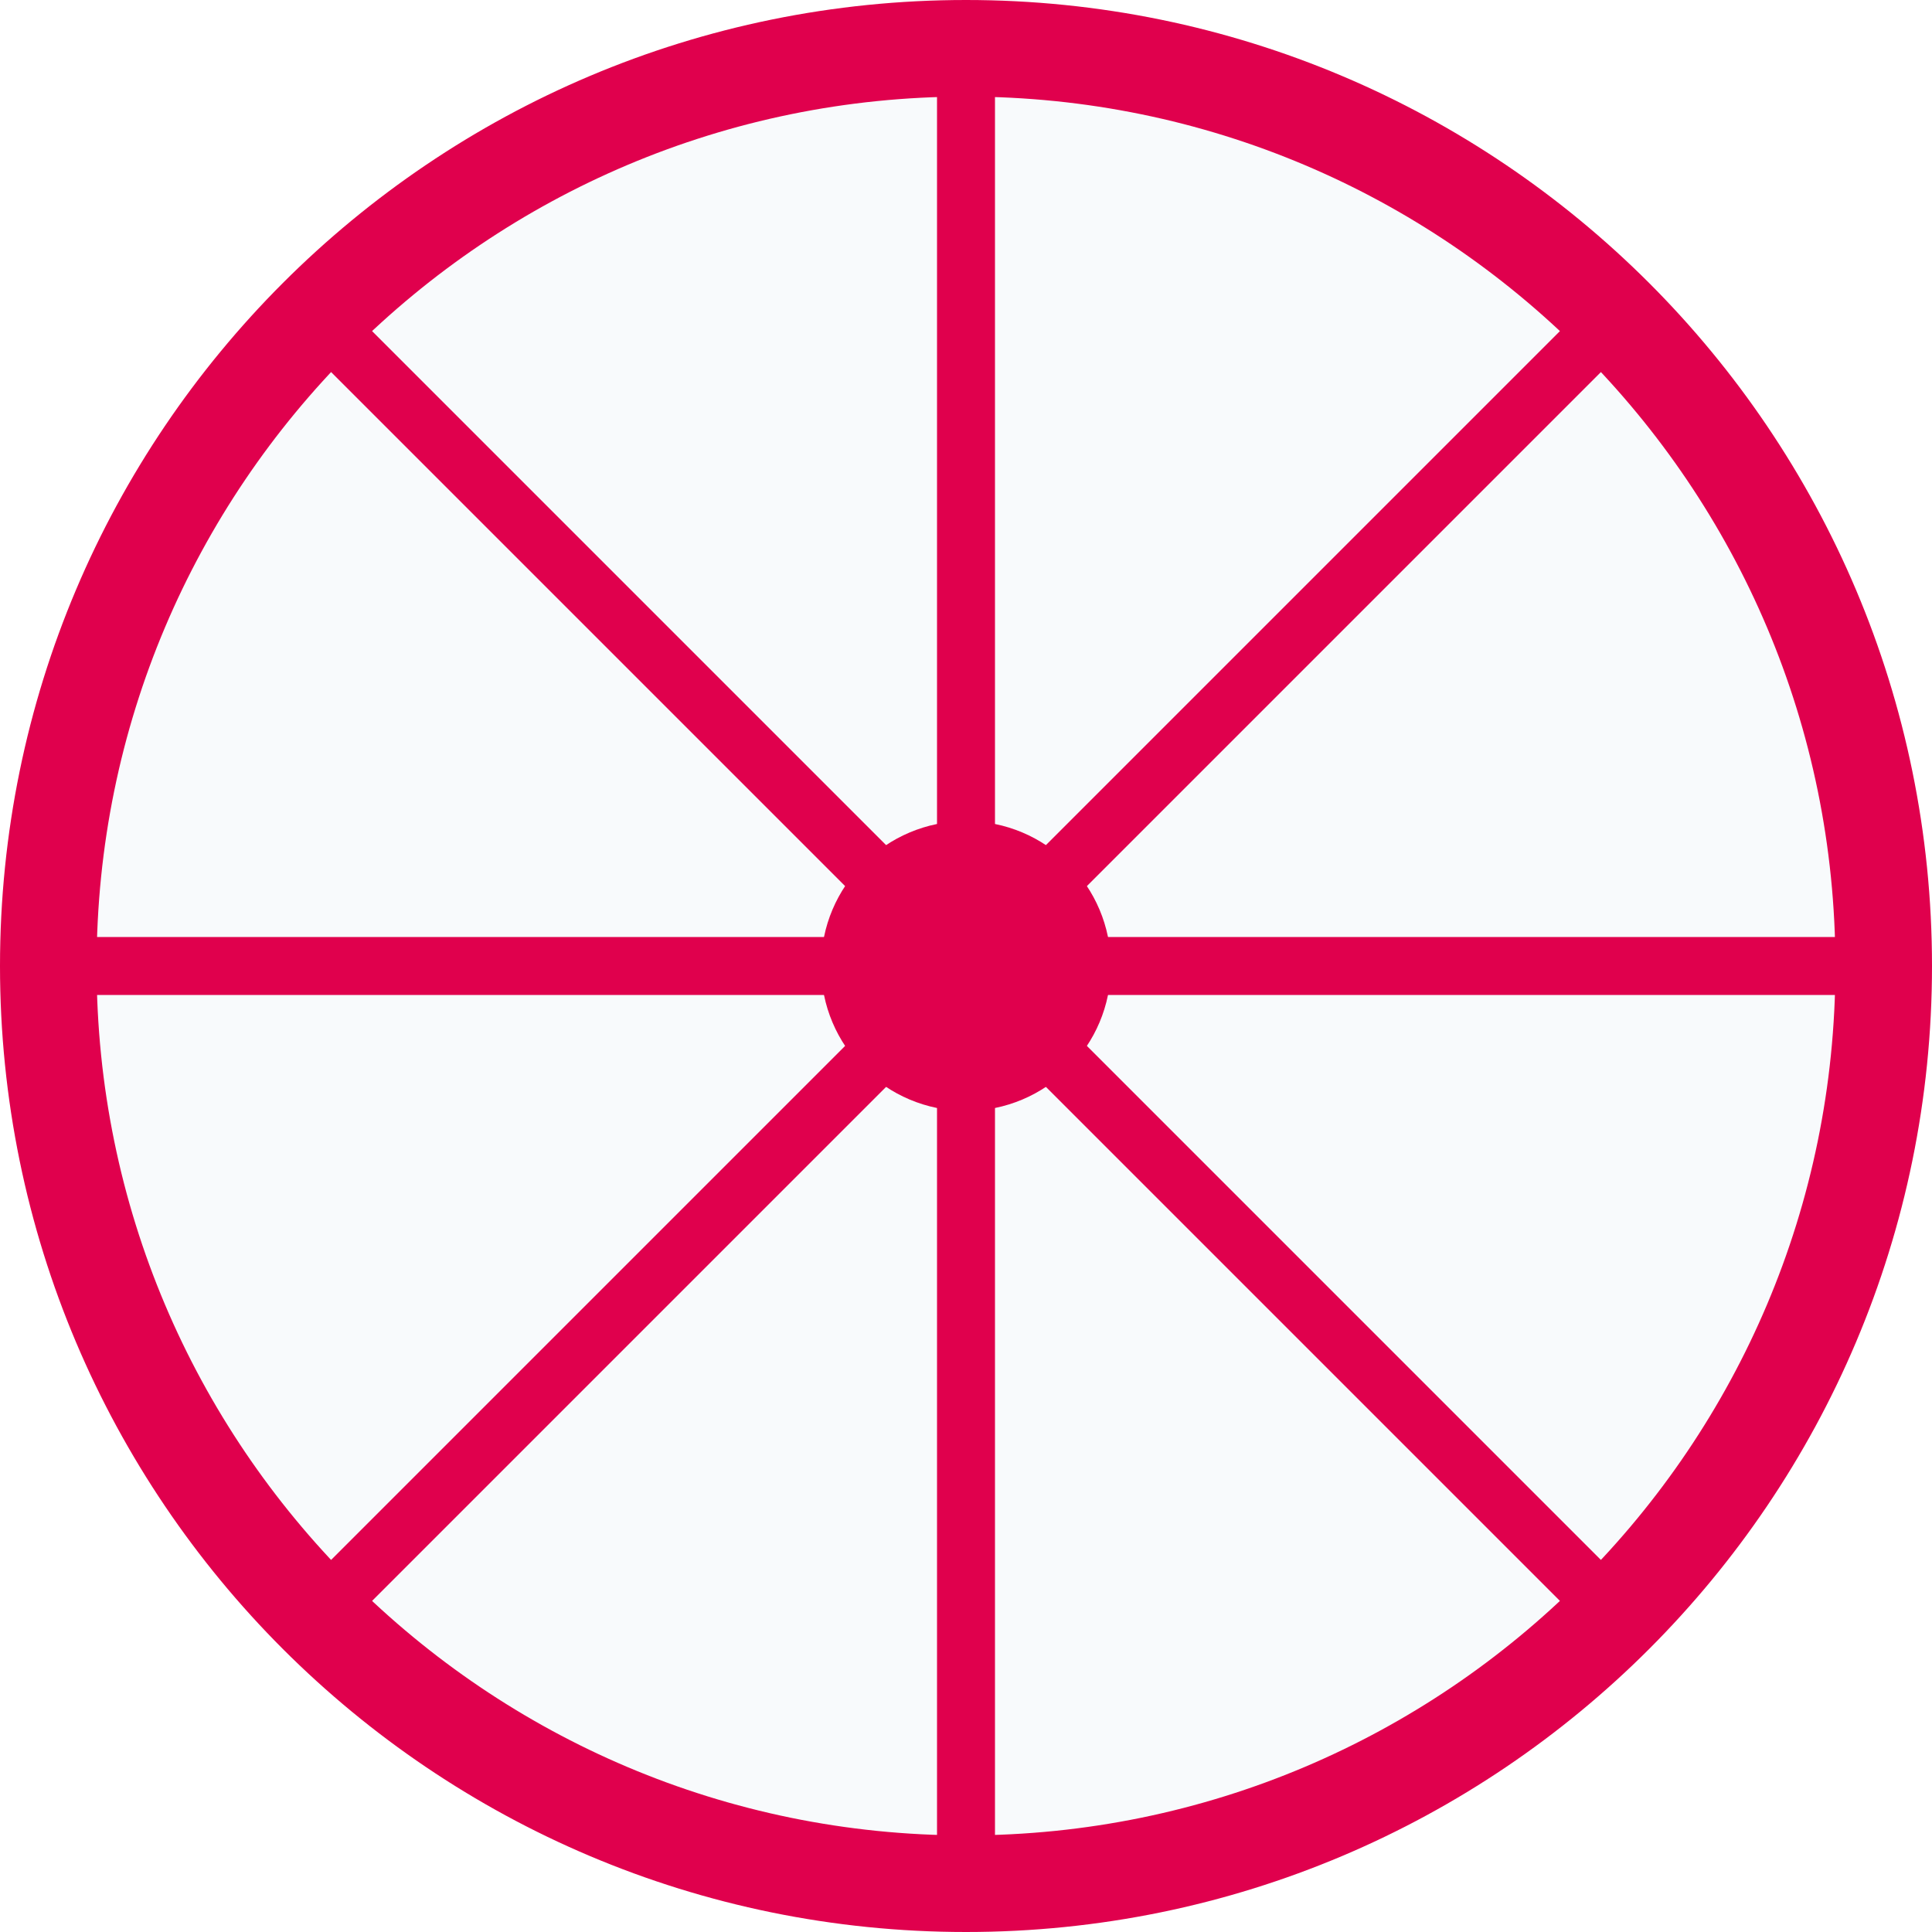
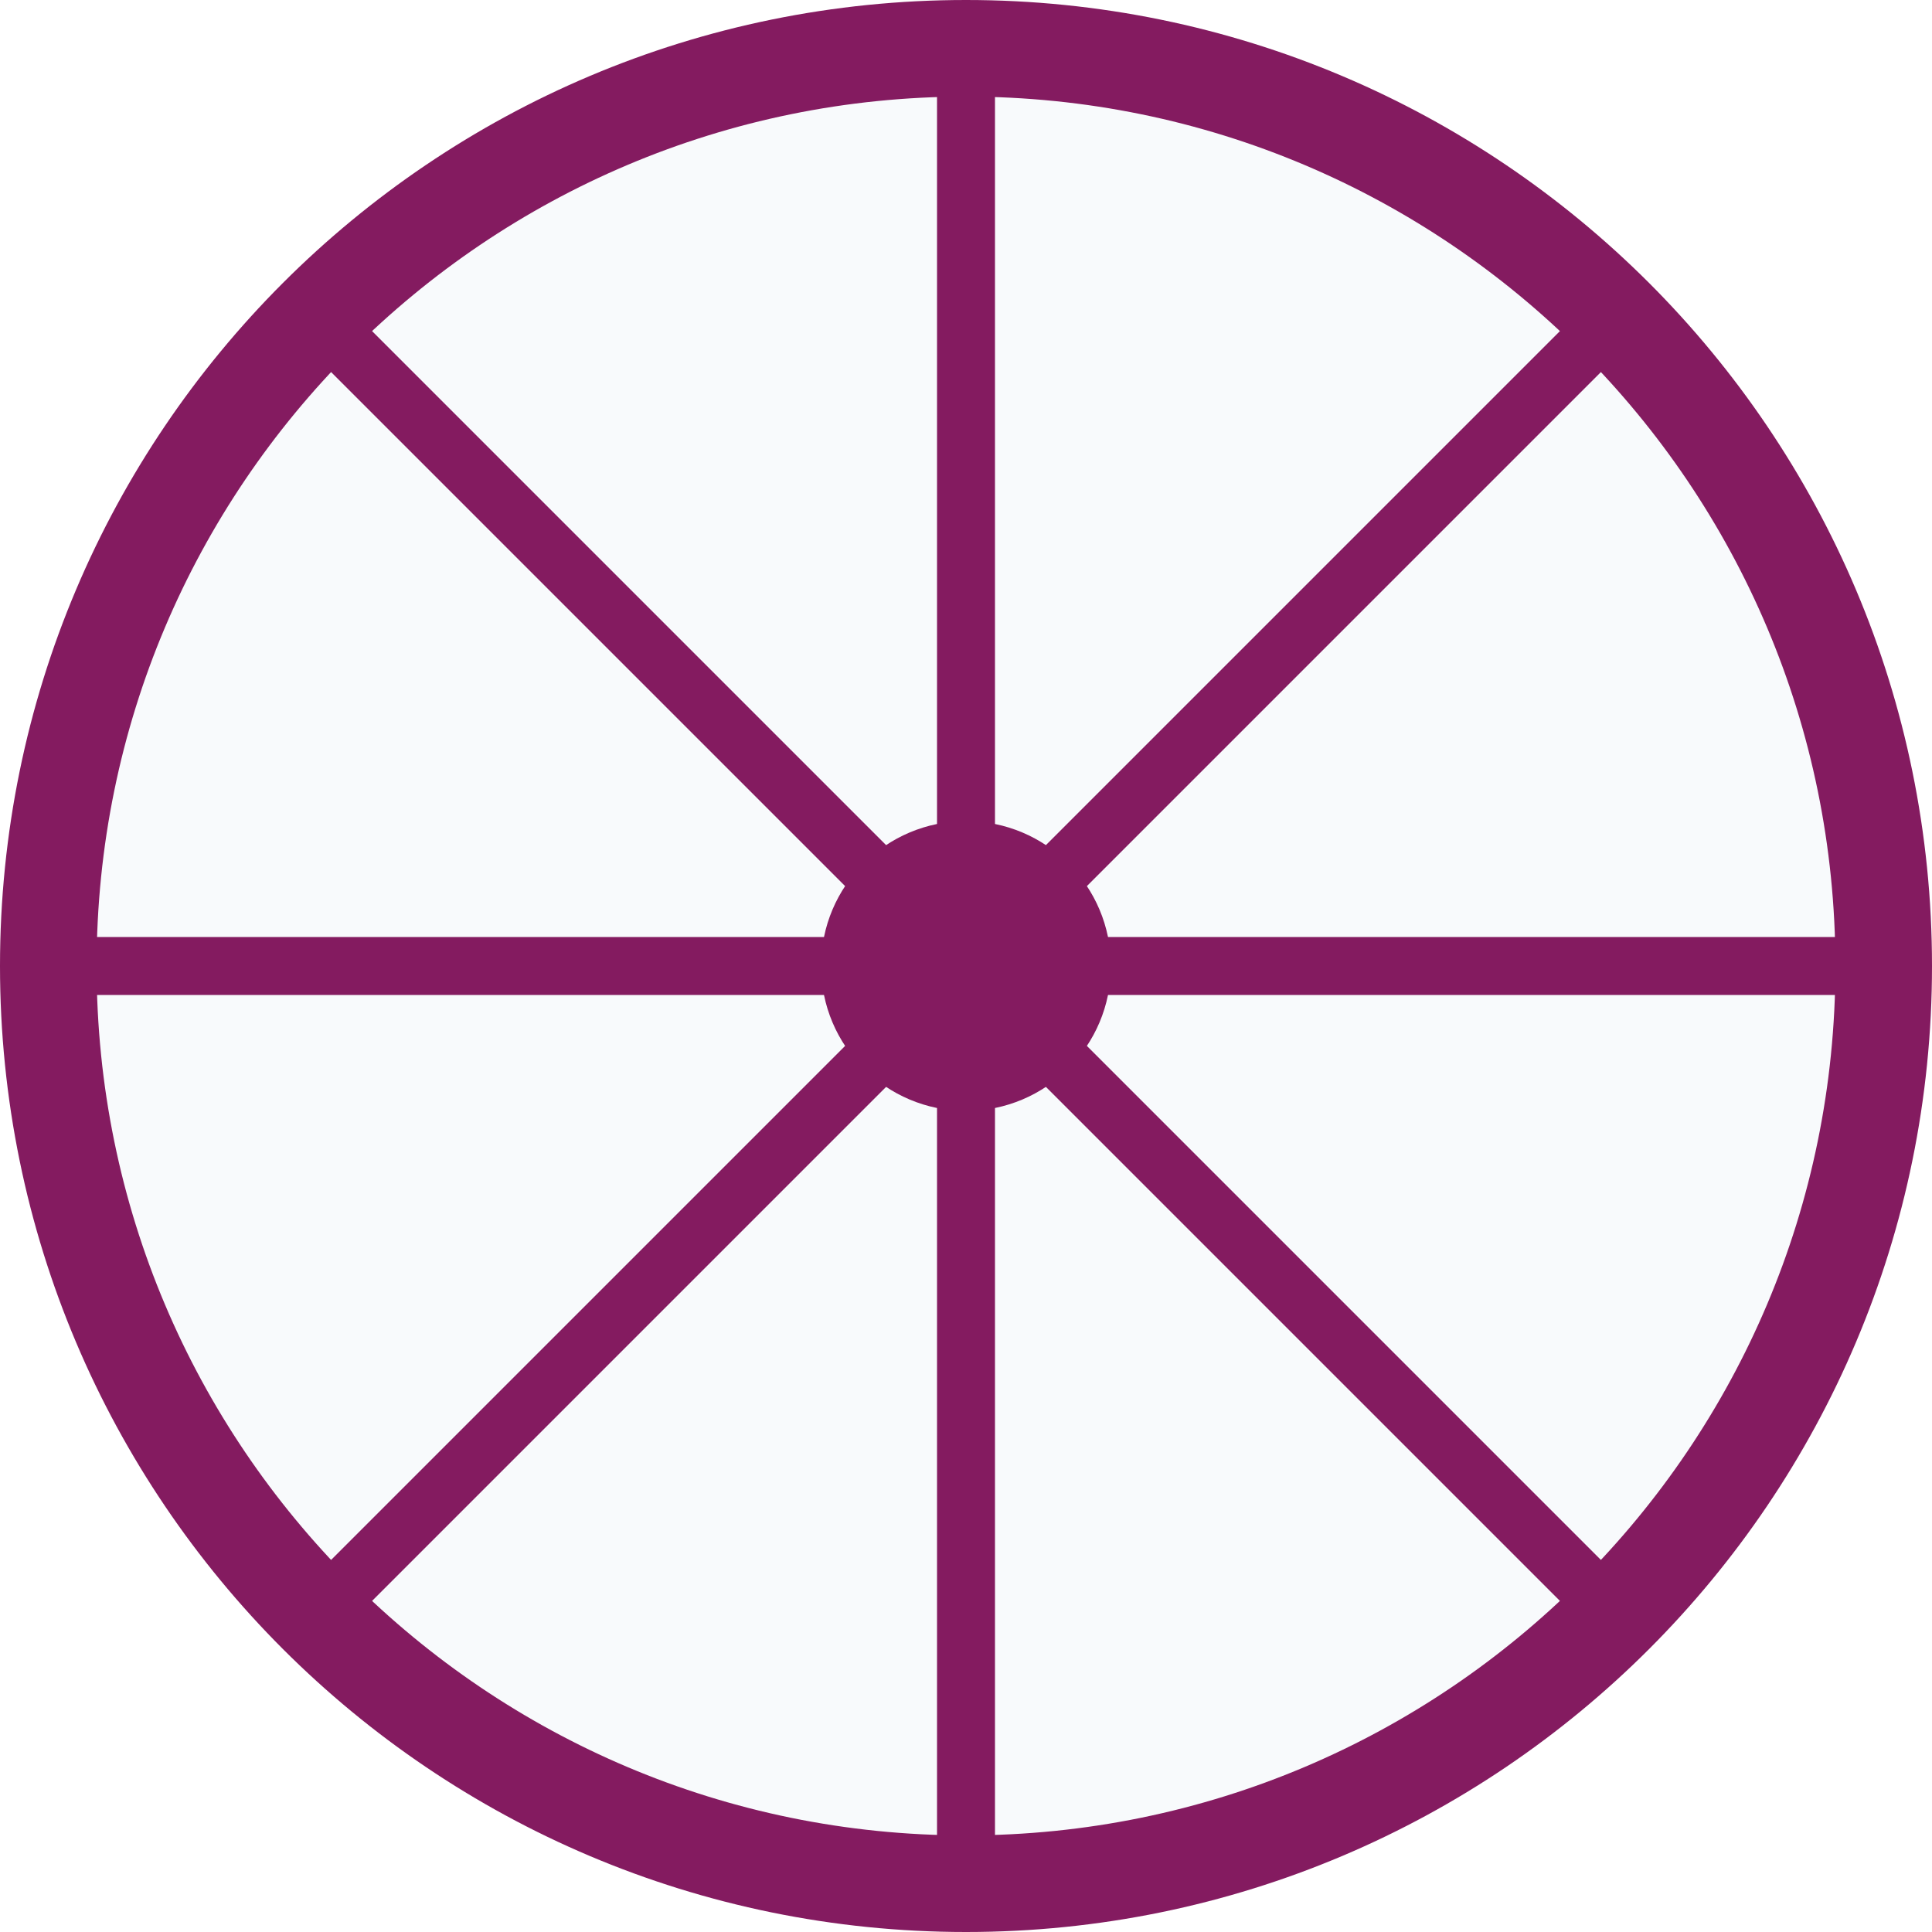
<svg xmlns="http://www.w3.org/2000/svg" viewBox="0 0 200 200">
-   <circle cx="100" cy="100" r="95" fill="#f8fafc" stroke="#E0004D" stroke-width="10" />
-   <g fill="none" stroke="#E0004D" stroke-width="6">
+   <circle cx="100" cy="100" r="95" fill="#f8fafc" stroke="#841b60" stroke-width="10" />
+   <g fill="none" stroke="#841b60" stroke-width="6">
    <line x1="100" y1="5" x2="100" y2="195" />
    <line x1="5" y1="100" x2="195" y2="100" />
    <line x1="30" y1="30" x2="170" y2="170" />
    <line x1="170" y1="30" x2="30" y2="170" />
  </g>
-   <circle cx="100" cy="100" r="15" fill="#E0004D" />
+   <circle cx="100" cy="100" r="15" fill="#841b60" />
</svg>
